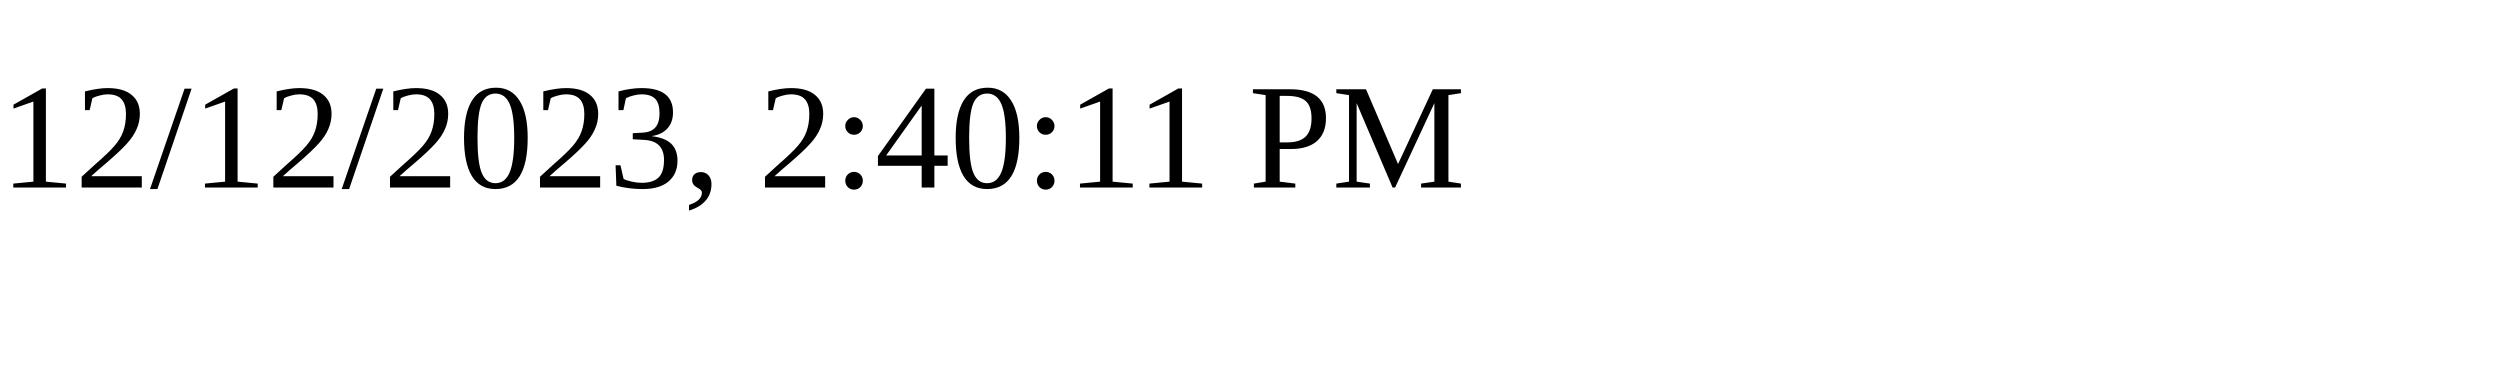
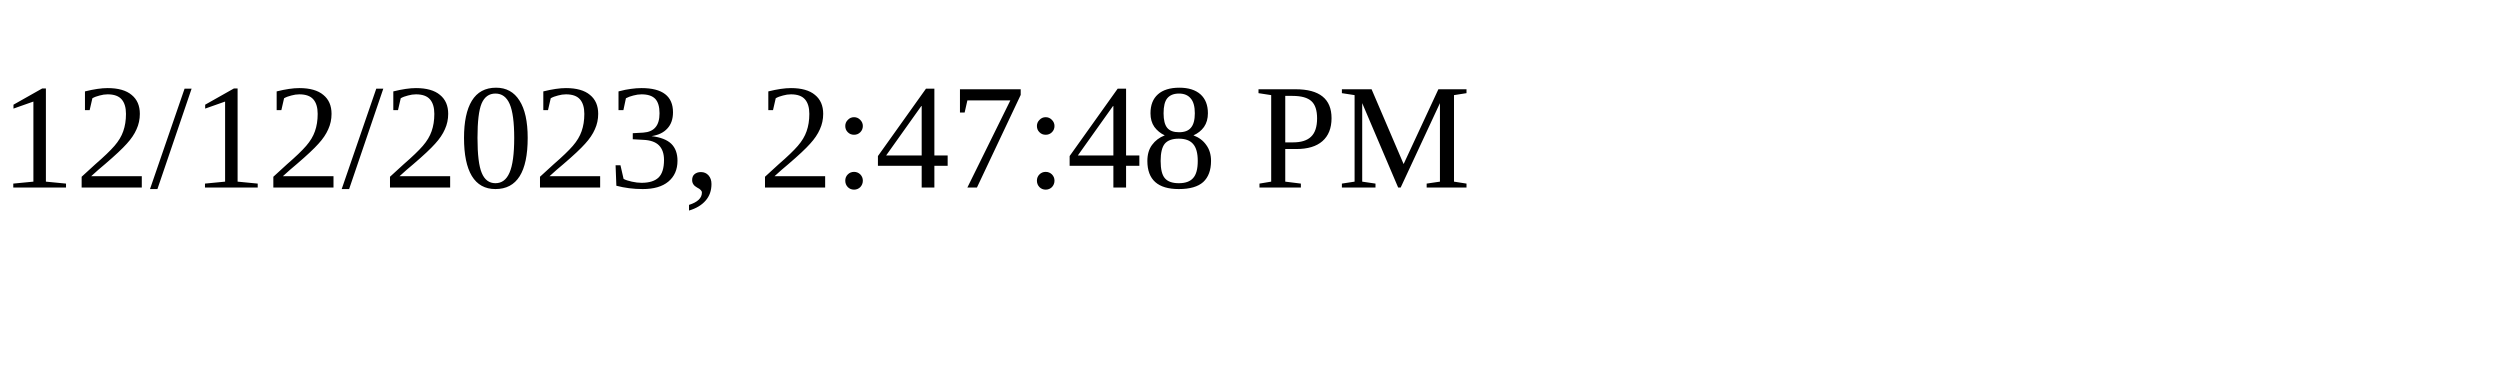
<svg xmlns="http://www.w3.org/2000/svg" height="30" width="200">
-   <text x="0" y="15">12/12/2023, 2:40:11 PM</text>
+   <text x="0" y="15">12/12/2023, 2:47:48 PM</text>
</svg>
